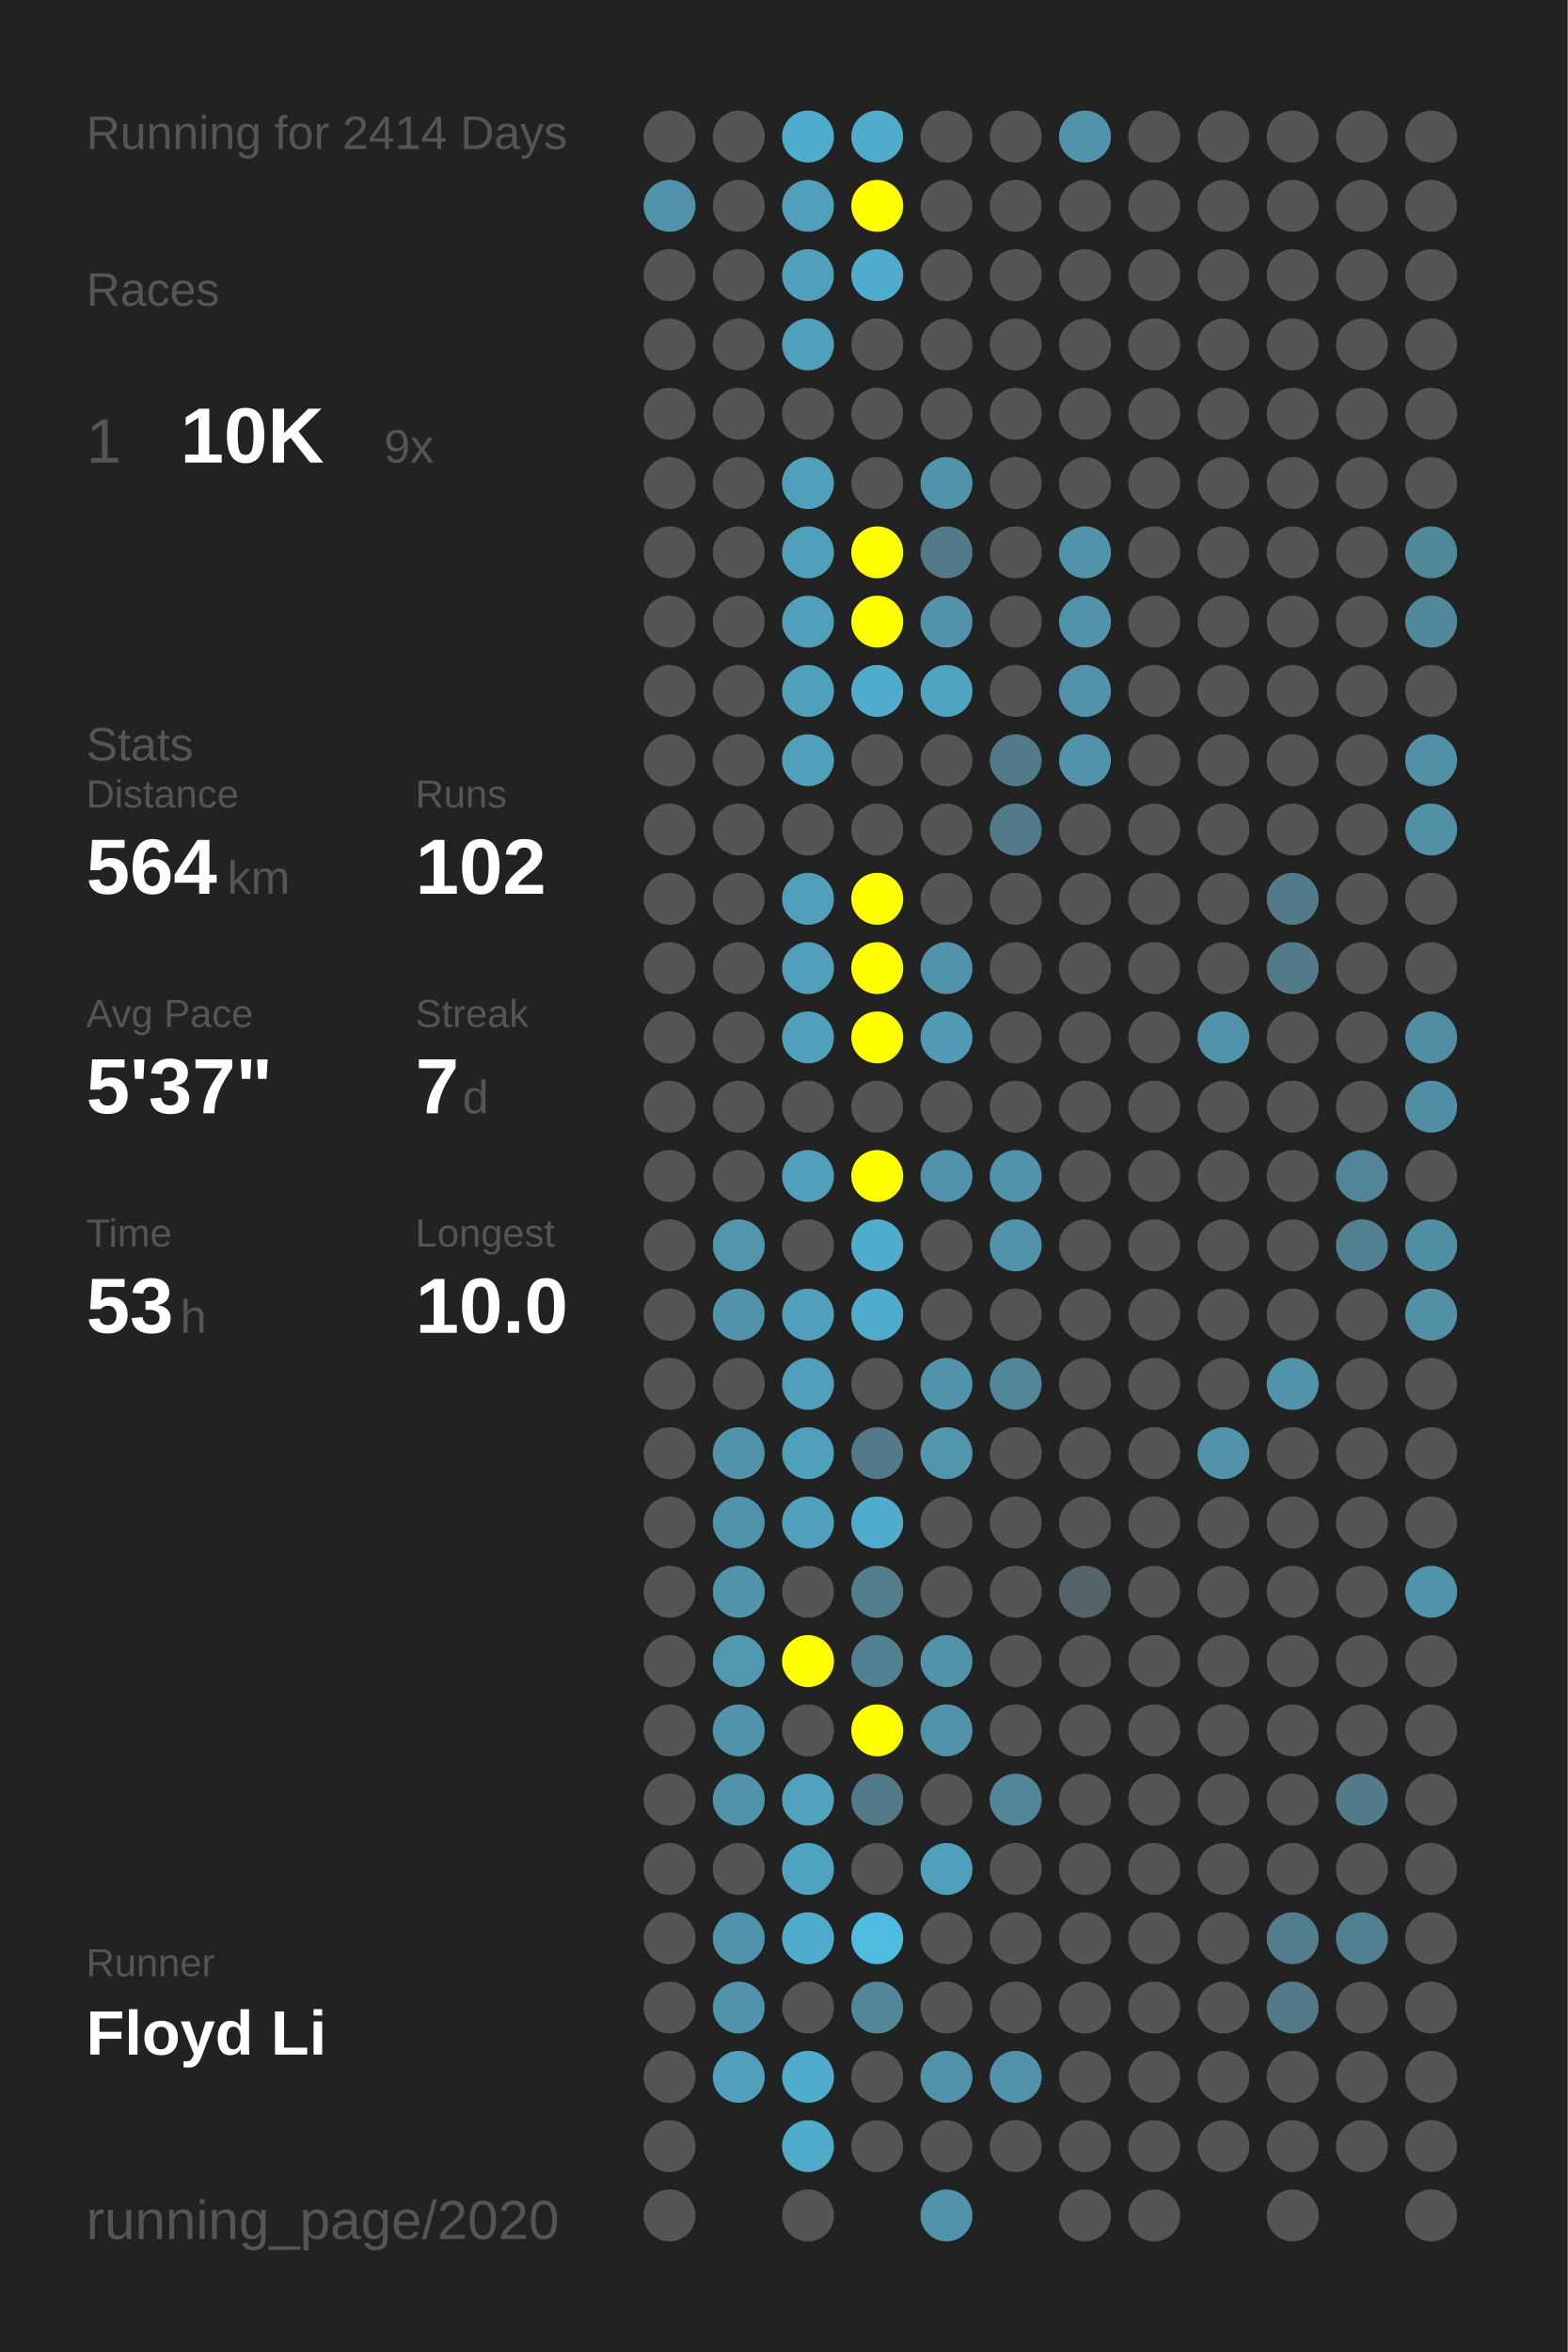
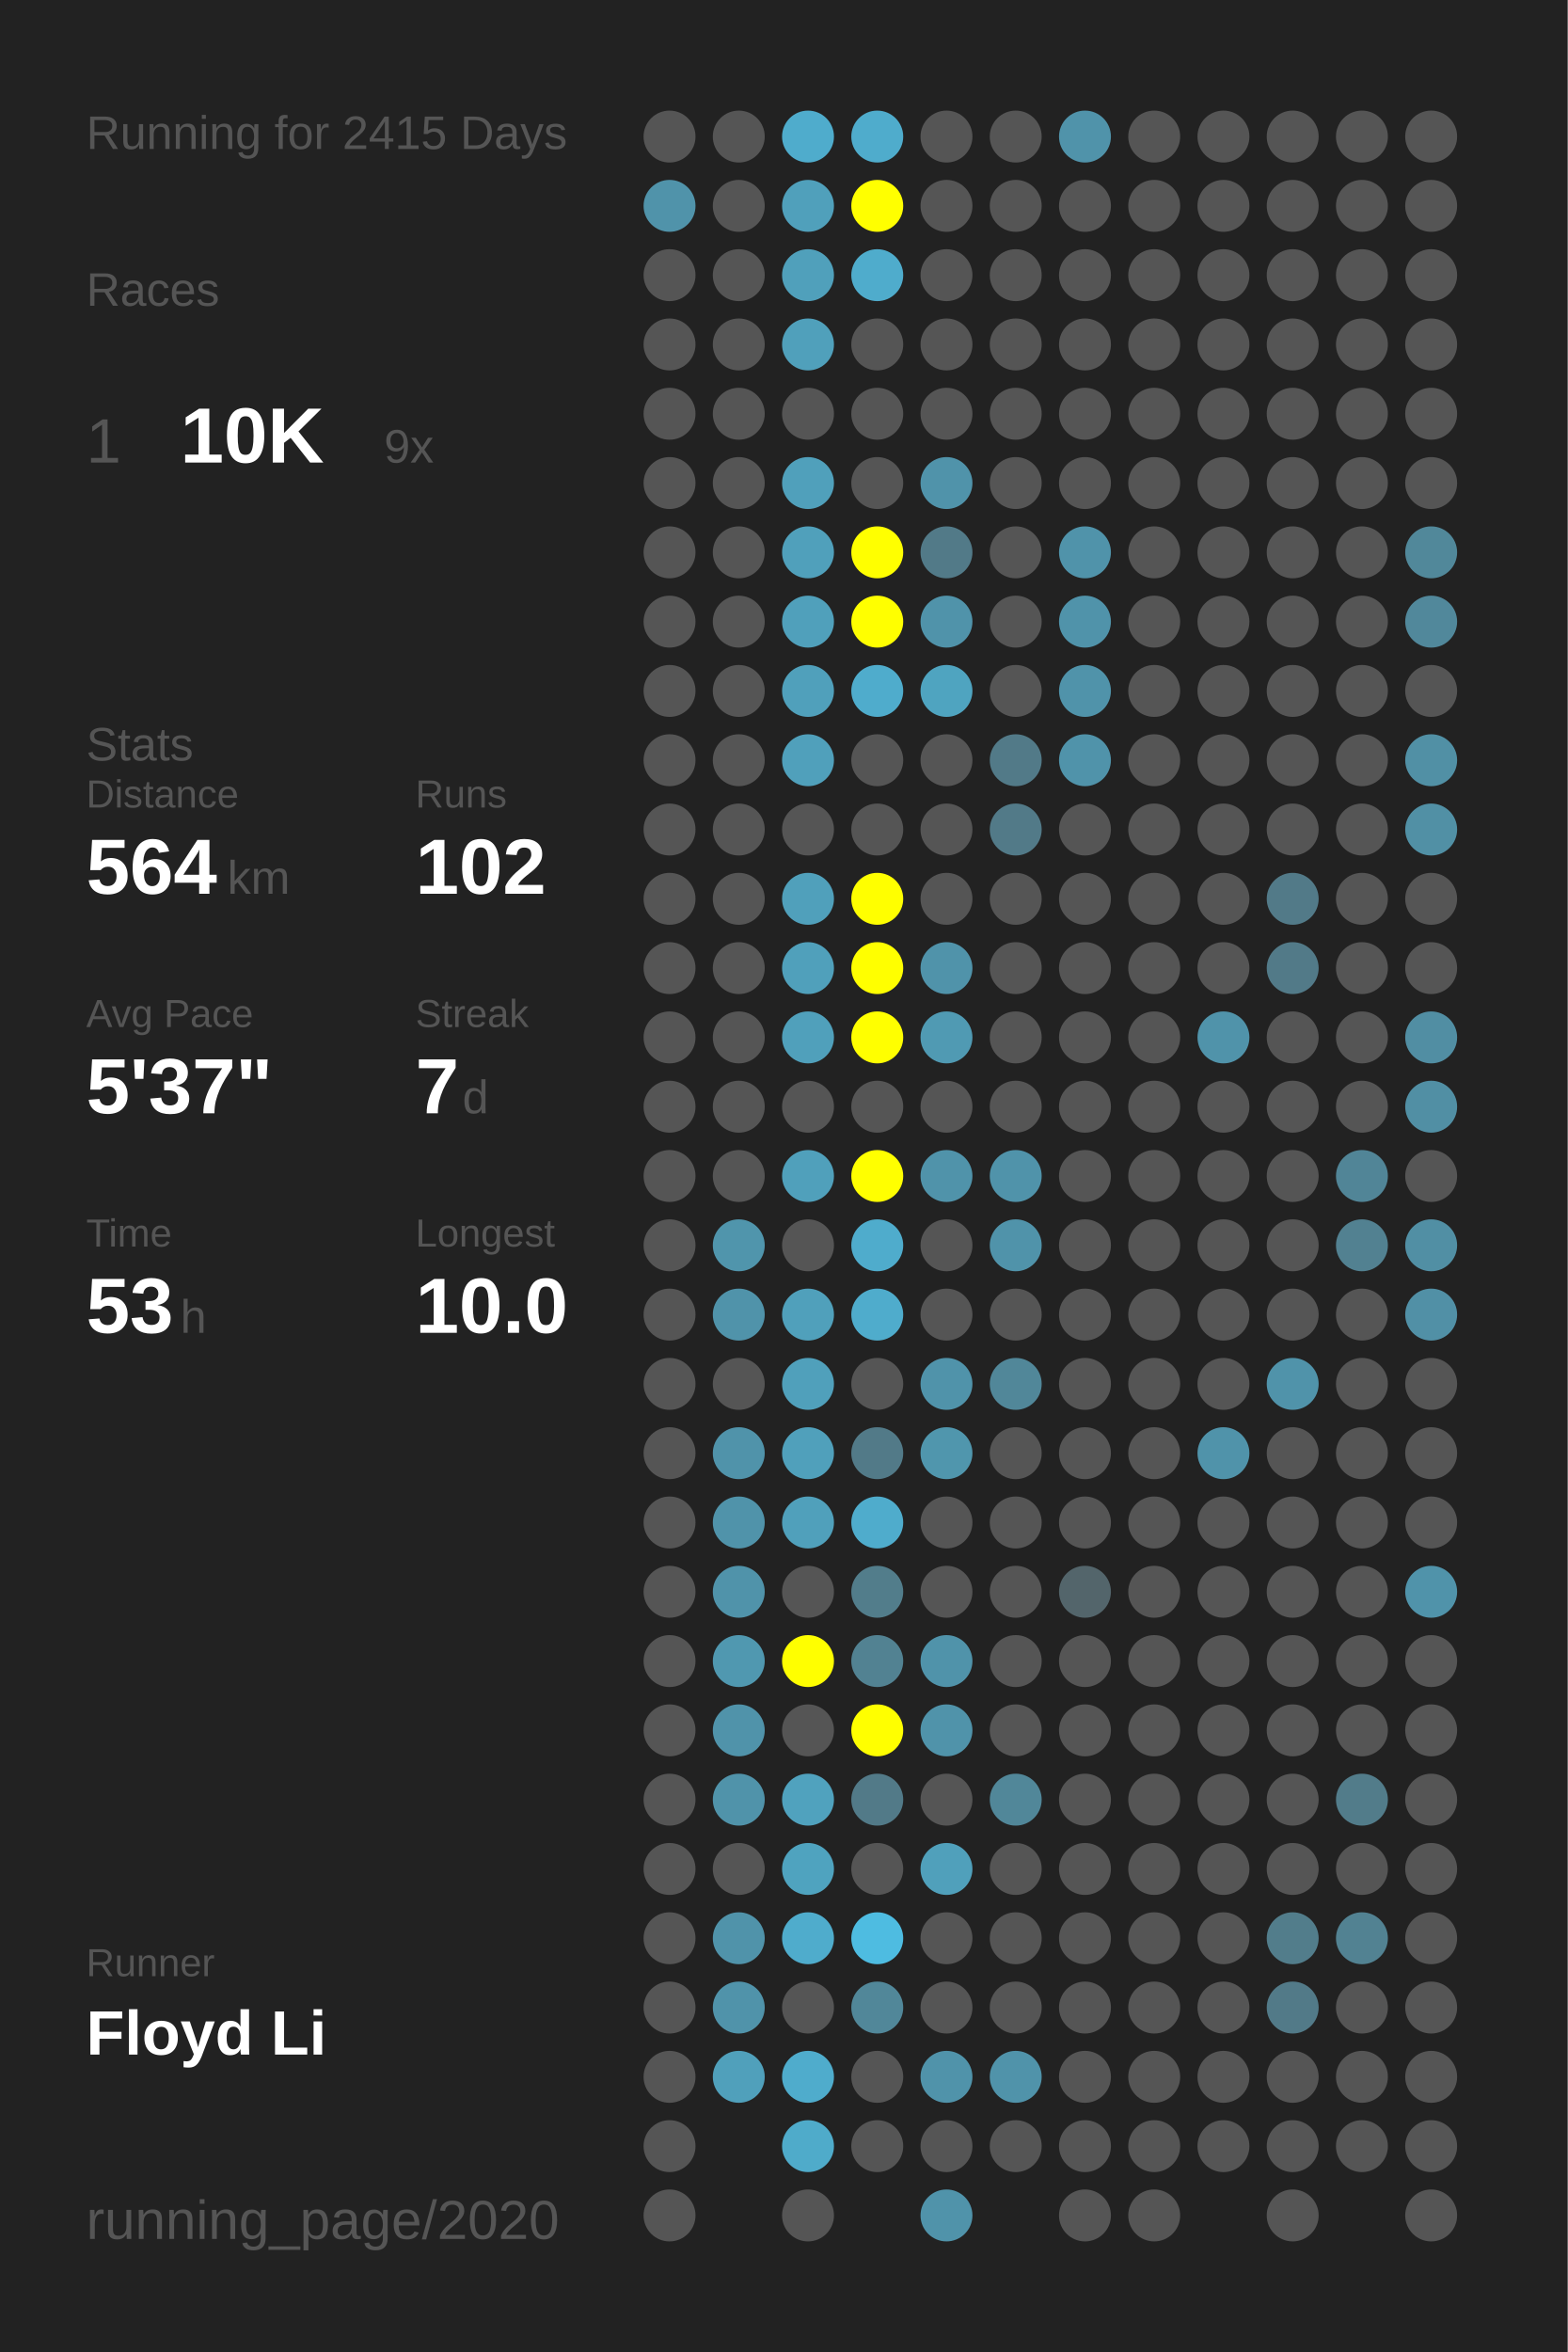
<svg xmlns="http://www.w3.org/2000/svg" baseProfile="full" height="300mm" version="1.1" viewBox="0,0,200,300" width="200mm">
  <defs />
  <rect fill="#222222" height="300" width="200" x="0" y="0" />
-   <text fill="#555555" style="font-size:6px; font-family:Arial;" x="11" y="19">Running for 2414 Days</text>
+   <text fill="#555555" style="font-size:6px; font-family:Arial;" x="11" y="19">Running for 2415 Days</text>
  <text fill="#555555" style="font-size:6px; font-family:Arial;" x="11" y="39">Races</text>
  <text fill="#555555" style="font-size:8px; font-family:Arial;" x="11" y="59">1</text>
  <text fill="#FFFFFF" style="font-size:10px; font-family:Arial; font-weight:bold;" x="23" y="59">10K</text>
  <text fill="#555555" style="font-size:6px; font-family:Arial;" x="49" y="59">9x</text>
  <text fill="#555555" style="font-size:6px; font-family:Arial;" x="11" y="97">Stats</text>
  <text fill="#555555" style="font-size:5px; font-family:Arial;" x="11" y="103">Distance</text>
  <text fill="#FFFFFF" style="font-size:10px; font-family:Arial; font-weight:bold;" x="11" y="114">564</text>
  <text fill="#555555" style="font-size:6px; font-family:Arial;" x="29" y="114">km</text>
  <text fill="#555555" style="font-size:5px; font-family:Arial;" x="53" y="103">Runs</text>
  <text fill="#FFFFFF" style="font-size:10px; font-family:Arial; font-weight:bold;" x="53" y="114">102</text>
  <text fill="#555555" style="font-size:5px; font-family:Arial;" x="11" y="131">Avg Pace</text>
  <text fill="#FFFFFF" style="font-size:10px; font-family:Arial; font-weight:bold;" x="11" y="142">5'37"</text>
  <text fill="#555555" style="font-size:5px; font-family:Arial;" x="53" y="131">Streak</text>
  <text fill="#FFFFFF" style="font-size:10px; font-family:Arial; font-weight:bold;" x="53" y="142">7</text>
  <text fill="#555555" style="font-size:6px; font-family:Arial;" x="59" y="142">d</text>
  <text fill="#555555" style="font-size:5px; font-family:Arial;" x="11" y="159">Time</text>
  <text fill="#FFFFFF" style="font-size:10px; font-family:Arial; font-weight:bold;" x="11" y="170">53</text>
  <text fill="#555555" style="font-size:6px; font-family:Arial;" x="23" y="170">h</text>
  <text fill="#555555" style="font-size:5px; font-family:Arial;" x="53" y="159">Longest</text>
  <text fill="#FFFFFF" style="font-size:10px; font-family:Arial; font-weight:bold;" x="53" y="170">10.0</text>
  <text fill="#555555" style="font-size:5px; font-family:Arial;" x="11" y="252.065">Runner</text>
  <text fill="#FFFFFF" style="font-size:8px; font-family:Arial; font-weight:bold;" x="11" y="262.065">Floyd Li</text>
  <text fill="#555555" style="font-size:7px; font-family:Arial;" x="11" y="285.581">running_page/2020</text>
  <circle cx="85.417" cy="17.419" fill="#555555" r="3.312" />
  <circle cx="85.417" cy="26.258" fill="#5093aa" r="3.312" />
  <circle cx="85.417" cy="35.097" fill="#555555" r="3.312" />
  <circle cx="85.417" cy="43.935" fill="#555555" r="3.312" />
  <circle cx="85.417" cy="52.774" fill="#555555" r="3.312" />
  <circle cx="85.417" cy="61.613" fill="#555555" r="3.312" />
  <circle cx="85.417" cy="70.452" fill="#555555" r="3.312" />
  <circle cx="85.417" cy="79.29" fill="#555555" r="3.312" />
  <circle cx="85.417" cy="88.129" fill="#555555" r="3.312" />
  <circle cx="85.417" cy="96.968" fill="#555555" r="3.312" />
  <circle cx="85.417" cy="105.806" fill="#555555" r="3.312" />
  <circle cx="85.417" cy="114.645" fill="#555555" r="3.312" />
  <circle cx="85.417" cy="123.484" fill="#555555" r="3.312" />
  <circle cx="85.417" cy="132.323" fill="#555555" r="3.312" />
  <circle cx="85.417" cy="141.161" fill="#555555" r="3.312" />
  <circle cx="85.417" cy="150" fill="#555555" r="3.312" />
  <circle cx="85.417" cy="158.839" fill="#555555" r="3.312" />
  <circle cx="85.417" cy="167.677" fill="#555555" r="3.312" />
  <circle cx="85.417" cy="176.516" fill="#555555" r="3.312" />
  <circle cx="85.417" cy="185.355" fill="#555555" r="3.312" />
  <circle cx="85.417" cy="194.194" fill="#555555" r="3.312" />
  <circle cx="85.417" cy="203.032" fill="#555555" r="3.312" />
  <circle cx="85.417" cy="211.871" fill="#555555" r="3.312" />
  <circle cx="85.417" cy="220.71" fill="#555555" r="3.312" />
  <circle cx="85.417" cy="229.548" fill="#555555" r="3.312" />
  <circle cx="85.417" cy="238.387" fill="#555555" r="3.312" />
  <circle cx="85.417" cy="247.226" fill="#555555" r="3.312" />
  <circle cx="85.417" cy="256.065" fill="#555555" r="3.312" />
  <circle cx="85.417" cy="264.903" fill="#555555" r="3.312" />
  <circle cx="85.417" cy="273.742" fill="#555555" r="3.312" />
  <circle cx="85.417" cy="282.581" fill="#555555" r="3.312" />
  <circle cx="94.25" cy="17.419" fill="#555555" r="3.312" />
  <circle cx="94.25" cy="26.258" fill="#555555" r="3.312" />
  <circle cx="94.25" cy="35.097" fill="#555555" r="3.312" />
  <circle cx="94.25" cy="43.935" fill="#555555" r="3.312" />
  <circle cx="94.25" cy="52.774" fill="#555555" r="3.312" />
  <circle cx="94.25" cy="61.613" fill="#555555" r="3.312" />
  <circle cx="94.25" cy="70.452" fill="#555555" r="3.312" />
  <circle cx="94.25" cy="79.29" fill="#555555" r="3.312" />
  <circle cx="94.25" cy="88.129" fill="#555555" r="3.312" />
  <circle cx="94.25" cy="96.968" fill="#555555" r="3.312" />
  <circle cx="94.25" cy="105.806" fill="#555555" r="3.312" />
  <circle cx="94.25" cy="114.645" fill="#555555" r="3.312" />
  <circle cx="94.25" cy="123.484" fill="#555555" r="3.312" />
  <circle cx="94.25" cy="132.323" fill="#555555" r="3.312" />
  <circle cx="94.25" cy="141.161" fill="#555555" r="3.312" />
  <circle cx="94.25" cy="150" fill="#555555" r="3.312" />
  <circle cx="94.25" cy="158.839" fill="#5095ac" r="3.312" />
  <circle cx="94.25" cy="167.677" fill="#5093aa" r="3.312" />
  <circle cx="94.25" cy="176.516" fill="#555555" r="3.312" />
  <circle cx="94.25" cy="185.355" fill="#5093aa" r="3.312" />
  <circle cx="94.25" cy="194.194" fill="#5093aa" r="3.312" />
  <circle cx="94.25" cy="203.032" fill="#5093aa" r="3.312" />
  <circle cx="94.25" cy="211.871" fill="#5098b0" r="3.312" />
  <circle cx="94.25" cy="220.71" fill="#5093aa" r="3.312" />
  <circle cx="94.25" cy="229.548" fill="#5093aa" r="3.312" />
  <circle cx="94.25" cy="238.387" fill="#555555" r="3.312" />
  <circle cx="94.25" cy="247.226" fill="#5093aa" r="3.312" />
  <circle cx="94.25" cy="256.065" fill="#5093aa" r="3.312" />
  <circle cx="94.25" cy="264.903" fill="#50a0bb" r="3.312" />
  <circle cx="103.083" cy="17.419" fill="#4faccc" r="3.312" />
  <circle cx="103.083" cy="26.258" fill="#50a0bb" r="3.312" />
  <circle cx="103.083" cy="35.097" fill="#50a0bb" r="3.312" />
  <circle cx="103.083" cy="43.935" fill="#50a0bb" r="3.312" />
  <circle cx="103.083" cy="52.774" fill="#555555" r="3.312" />
  <circle cx="103.083" cy="61.613" fill="#50a0bb" r="3.312" />
  <circle cx="103.083" cy="70.452" fill="#50a0bb" r="3.312" />
  <circle cx="103.083" cy="79.29" fill="#50a0bb" r="3.312" />
  <circle cx="103.083" cy="88.129" fill="#50a0bb" r="3.312" />
  <circle cx="103.083" cy="96.968" fill="#50a0bb" r="3.312" />
  <circle cx="103.083" cy="105.806" fill="#555555" r="3.312" />
  <circle cx="103.083" cy="114.645" fill="#50a0bb" r="3.312" />
  <circle cx="103.083" cy="123.484" fill="#50a0bb" r="3.312" />
  <circle cx="103.083" cy="132.323" fill="#50a0bb" r="3.312" />
  <circle cx="103.083" cy="141.161" fill="#555555" r="3.312" />
  <circle cx="103.083" cy="150" fill="#50a0bb" r="3.312" />
  <circle cx="103.083" cy="158.839" fill="#555555" r="3.312" />
  <circle cx="103.083" cy="167.677" fill="#50a0bb" r="3.312" />
  <circle cx="103.083" cy="176.516" fill="#50a0bb" r="3.312" />
  <circle cx="103.083" cy="185.355" fill="#50a0bb" r="3.312" />
  <circle cx="103.083" cy="194.194" fill="#50a0bb" r="3.312" />
  <circle cx="103.083" cy="203.032" fill="#555555" r="3.312" />
  <circle cx="103.083" cy="211.871" fill="#FFFF00" r="3.312" />
  <circle cx="103.083" cy="220.71" fill="#555555" r="3.312" />
  <circle cx="103.083" cy="229.548" fill="#50a2be" r="3.312" />
  <circle cx="103.083" cy="238.387" fill="#4fa3bf" r="3.312" />
  <circle cx="103.083" cy="247.226" fill="#4faccc" r="3.312" />
  <circle cx="103.083" cy="256.065" fill="#555555" r="3.312" />
  <circle cx="103.083" cy="264.903" fill="#4faccc" r="3.312" />
  <circle cx="103.083" cy="273.742" fill="#4fabca" r="3.312" />
  <circle cx="103.083" cy="282.581" fill="#555555" r="3.312" />
  <circle cx="111.917" cy="17.419" fill="#4faccc" r="3.312" />
  <circle cx="111.917" cy="26.258" fill="#FFFF00" r="3.312" />
  <circle cx="111.917" cy="35.097" fill="#4faccc" r="3.312" />
  <circle cx="111.917" cy="43.935" fill="#555555" r="3.312" />
  <circle cx="111.917" cy="52.774" fill="#555555" r="3.312" />
  <circle cx="111.917" cy="61.613" fill="#555555" r="3.312" />
  <circle cx="111.917" cy="70.452" fill="#FFFF00" r="3.312" />
  <circle cx="111.917" cy="79.29" fill="#FFFF00" r="3.312" />
  <circle cx="111.917" cy="88.129" fill="#4faccc" r="3.312" />
  <circle cx="111.917" cy="96.968" fill="#555555" r="3.312" />
  <circle cx="111.917" cy="105.806" fill="#555555" r="3.312" />
  <circle cx="111.917" cy="114.645" fill="#FFFF00" r="3.312" />
  <circle cx="111.917" cy="123.484" fill="#FFFF00" r="3.312" />
  <circle cx="111.917" cy="132.323" fill="#FFFF00" r="3.312" />
  <circle cx="111.917" cy="141.161" fill="#555555" r="3.312" />
  <circle cx="111.917" cy="150" fill="#FFFF00" r="3.312" />
  <circle cx="111.917" cy="158.839" fill="#4faccc" r="3.312" />
  <circle cx="111.917" cy="167.677" fill="#4faccc" r="3.312" />
  <circle cx="111.917" cy="176.516" fill="#555555" r="3.312" />
  <circle cx="111.917" cy="185.355" fill="#527a88" r="3.312" />
  <circle cx="111.917" cy="194.194" fill="#4faccc" r="3.312" />
  <circle cx="111.917" cy="203.032" fill="#527d8b" r="3.312" />
  <circle cx="111.917" cy="211.871" fill="#528292" r="3.312" />
  <circle cx="111.917" cy="220.71" fill="#FFFF00" r="3.312" />
  <circle cx="111.917" cy="229.548" fill="#527a88" r="3.312" />
  <circle cx="111.917" cy="238.387" fill="#555555" r="3.312" />
  <circle cx="111.917" cy="247.226" fill="#4ebce1" r="3.312" />
  <circle cx="111.917" cy="256.065" fill="#518799" r="3.312" />
  <circle cx="111.917" cy="264.903" fill="#555555" r="3.312" />
  <circle cx="111.917" cy="273.742" fill="#555555" r="3.312" />
  <circle cx="120.75" cy="17.419" fill="#555555" r="3.312" />
  <circle cx="120.75" cy="26.258" fill="#555555" r="3.312" />
  <circle cx="120.75" cy="35.097" fill="#555555" r="3.312" />
  <circle cx="120.75" cy="43.935" fill="#555555" r="3.312" />
  <circle cx="120.75" cy="52.774" fill="#555555" r="3.312" />
  <circle cx="120.75" cy="61.613" fill="#5093aa" r="3.312" />
  <circle cx="120.75" cy="70.452" fill="#527a88" r="3.312" />
  <circle cx="120.75" cy="79.29" fill="#5093aa" r="3.312" />
  <circle cx="120.75" cy="88.129" fill="#4fa4c0" r="3.312" />
  <circle cx="120.75" cy="96.968" fill="#555555" r="3.312" />
  <circle cx="120.75" cy="105.806" fill="#555555" r="3.312" />
  <circle cx="120.75" cy="114.645" fill="#555555" r="3.312" />
  <circle cx="120.75" cy="123.484" fill="#5093aa" r="3.312" />
  <circle cx="120.75" cy="132.323" fill="#509ab3" r="3.312" />
  <circle cx="120.75" cy="141.161" fill="#555555" r="3.312" />
  <circle cx="120.75" cy="150" fill="#5093aa" r="3.312" />
  <circle cx="120.75" cy="158.839" fill="#555555" r="3.312" />
  <circle cx="120.75" cy="167.677" fill="#555555" r="3.312" />
  <circle cx="120.75" cy="176.516" fill="#5093aa" r="3.312" />
  <circle cx="120.75" cy="185.355" fill="#5096ad" r="3.312" />
  <circle cx="120.75" cy="194.194" fill="#555555" r="3.312" />
  <circle cx="120.75" cy="203.032" fill="#555555" r="3.312" />
  <circle cx="120.75" cy="211.871" fill="#5093aa" r="3.312" />
  <circle cx="120.75" cy="220.71" fill="#5093aa" r="3.312" />
  <circle cx="120.75" cy="229.548" fill="#555555" r="3.312" />
  <circle cx="120.75" cy="238.387" fill="#50a0bb" r="3.312" />
  <circle cx="120.75" cy="247.226" fill="#555555" r="3.312" />
  <circle cx="120.75" cy="256.065" fill="#555555" r="3.312" />
  <circle cx="120.75" cy="264.903" fill="#5093aa" r="3.312" />
  <circle cx="120.75" cy="273.742" fill="#555555" r="3.312" />
  <circle cx="120.75" cy="282.581" fill="#5093aa" r="3.312" />
  <circle cx="129.583" cy="17.419" fill="#555555" r="3.312" />
  <circle cx="129.583" cy="26.258" fill="#555555" r="3.312" />
  <circle cx="129.583" cy="35.097" fill="#555555" r="3.312" />
  <circle cx="129.583" cy="43.935" fill="#555555" r="3.312" />
  <circle cx="129.583" cy="52.774" fill="#555555" r="3.312" />
  <circle cx="129.583" cy="61.613" fill="#555555" r="3.312" />
  <circle cx="129.583" cy="70.452" fill="#555555" r="3.312" />
  <circle cx="129.583" cy="79.29" fill="#555555" r="3.312" />
  <circle cx="129.583" cy="88.129" fill="#555555" r="3.312" />
  <circle cx="129.583" cy="96.968" fill="#527a88" r="3.312" />
  <circle cx="129.583" cy="105.806" fill="#527a88" r="3.312" />
  <circle cx="129.583" cy="114.645" fill="#555555" r="3.312" />
  <circle cx="129.583" cy="123.484" fill="#555555" r="3.312" />
  <circle cx="129.583" cy="132.323" fill="#555555" r="3.312" />
  <circle cx="129.583" cy="141.161" fill="#555555" r="3.312" />
  <circle cx="129.583" cy="150" fill="#5093aa" r="3.312" />
  <circle cx="129.583" cy="158.839" fill="#5093aa" r="3.312" />
  <circle cx="129.583" cy="167.677" fill="#555555" r="3.312" />
  <circle cx="129.583" cy="176.516" fill="#518799" r="3.312" />
  <circle cx="129.583" cy="185.355" fill="#555555" r="3.312" />
  <circle cx="129.583" cy="194.194" fill="#555555" r="3.312" />
  <circle cx="129.583" cy="203.032" fill="#555555" r="3.312" />
  <circle cx="129.583" cy="211.871" fill="#555555" r="3.312" />
  <circle cx="129.583" cy="220.71" fill="#555555" r="3.312" />
  <circle cx="129.583" cy="229.548" fill="#518799" r="3.312" />
  <circle cx="129.583" cy="238.387" fill="#555555" r="3.312" />
  <circle cx="129.583" cy="247.226" fill="#555555" r="3.312" />
  <circle cx="129.583" cy="256.065" fill="#555555" r="3.312" />
  <circle cx="129.583" cy="264.903" fill="#5093aa" r="3.312" />
  <circle cx="129.583" cy="273.742" fill="#555555" r="3.312" />
  <circle cx="138.417" cy="17.419" fill="#5093aa" r="3.312" />
  <circle cx="138.417" cy="26.258" fill="#555555" r="3.312" />
  <circle cx="138.417" cy="35.097" fill="#555555" r="3.312" />
  <circle cx="138.417" cy="43.935" fill="#555555" r="3.312" />
  <circle cx="138.417" cy="52.774" fill="#555555" r="3.312" />
  <circle cx="138.417" cy="61.613" fill="#555555" r="3.312" />
  <circle cx="138.417" cy="70.452" fill="#5093aa" r="3.312" />
  <circle cx="138.417" cy="79.29" fill="#5093aa" r="3.312" />
  <circle cx="138.417" cy="88.129" fill="#5093aa" r="3.312" />
  <circle cx="138.417" cy="96.968" fill="#5093aa" r="3.312" />
  <circle cx="138.417" cy="105.806" fill="#555555" r="3.312" />
  <circle cx="138.417" cy="114.645" fill="#555555" r="3.312" />
  <circle cx="138.417" cy="123.484" fill="#555555" r="3.312" />
  <circle cx="138.417" cy="132.323" fill="#555555" r="3.312" />
  <circle cx="138.417" cy="141.161" fill="#555555" r="3.312" />
  <circle cx="138.417" cy="150" fill="#555555" r="3.312" />
  <circle cx="138.417" cy="158.839" fill="#555555" r="3.312" />
  <circle cx="138.417" cy="167.677" fill="#555555" r="3.312" />
  <circle cx="138.417" cy="176.516" fill="#555555" r="3.312" />
  <circle cx="138.417" cy="185.355" fill="#555555" r="3.312" />
  <circle cx="138.417" cy="194.194" fill="#555555" r="3.312" />
  <circle cx="138.417" cy="203.032" fill="#53656b" r="3.312" />
  <circle cx="138.417" cy="211.871" fill="#555555" r="3.312" />
  <circle cx="138.417" cy="220.71" fill="#555555" r="3.312" />
  <circle cx="138.417" cy="229.548" fill="#555555" r="3.312" />
  <circle cx="138.417" cy="238.387" fill="#555555" r="3.312" />
  <circle cx="138.417" cy="247.226" fill="#555555" r="3.312" />
  <circle cx="138.417" cy="256.065" fill="#555555" r="3.312" />
  <circle cx="138.417" cy="264.903" fill="#555555" r="3.312" />
  <circle cx="138.417" cy="273.742" fill="#555555" r="3.312" />
  <circle cx="138.417" cy="282.581" fill="#555555" r="3.312" />
  <circle cx="147.25" cy="17.419" fill="#555555" r="3.312" />
  <circle cx="147.25" cy="26.258" fill="#555555" r="3.312" />
  <circle cx="147.25" cy="35.097" fill="#555555" r="3.312" />
  <circle cx="147.25" cy="43.935" fill="#555555" r="3.312" />
  <circle cx="147.25" cy="52.774" fill="#555555" r="3.312" />
  <circle cx="147.25" cy="61.613" fill="#555555" r="3.312" />
  <circle cx="147.25" cy="70.452" fill="#555555" r="3.312" />
  <circle cx="147.25" cy="79.29" fill="#555555" r="3.312" />
  <circle cx="147.25" cy="88.129" fill="#555555" r="3.312" />
  <circle cx="147.25" cy="96.968" fill="#555555" r="3.312" />
  <circle cx="147.25" cy="105.806" fill="#555555" r="3.312" />
  <circle cx="147.25" cy="114.645" fill="#555555" r="3.312" />
  <circle cx="147.25" cy="123.484" fill="#555555" r="3.312" />
  <circle cx="147.25" cy="132.323" fill="#555555" r="3.312" />
  <circle cx="147.25" cy="141.161" fill="#555555" r="3.312" />
  <circle cx="147.25" cy="150" fill="#555555" r="3.312" />
  <circle cx="147.25" cy="158.839" fill="#555555" r="3.312" />
  <circle cx="147.25" cy="167.677" fill="#555555" r="3.312" />
  <circle cx="147.25" cy="176.516" fill="#555555" r="3.312" />
  <circle cx="147.25" cy="185.355" fill="#555555" r="3.312" />
  <circle cx="147.25" cy="194.194" fill="#555555" r="3.312" />
  <circle cx="147.25" cy="203.032" fill="#555555" r="3.312" />
  <circle cx="147.25" cy="211.871" fill="#555555" r="3.312" />
  <circle cx="147.25" cy="220.71" fill="#555555" r="3.312" />
  <circle cx="147.25" cy="229.548" fill="#555555" r="3.312" />
  <circle cx="147.25" cy="238.387" fill="#555555" r="3.312" />
  <circle cx="147.25" cy="247.226" fill="#555555" r="3.312" />
  <circle cx="147.25" cy="256.065" fill="#555555" r="3.312" />
  <circle cx="147.25" cy="264.903" fill="#555555" r="3.312" />
  <circle cx="147.25" cy="273.742" fill="#555555" r="3.312" />
  <circle cx="147.25" cy="282.581" fill="#555555" r="3.312" />
  <circle cx="156.083" cy="17.419" fill="#555555" r="3.312" />
  <circle cx="156.083" cy="26.258" fill="#555555" r="3.312" />
  <circle cx="156.083" cy="35.097" fill="#555555" r="3.312" />
  <circle cx="156.083" cy="43.935" fill="#555555" r="3.312" />
  <circle cx="156.083" cy="52.774" fill="#555555" r="3.312" />
  <circle cx="156.083" cy="61.613" fill="#555555" r="3.312" />
  <circle cx="156.083" cy="70.452" fill="#555555" r="3.312" />
  <circle cx="156.083" cy="79.29" fill="#555555" r="3.312" />
  <circle cx="156.083" cy="88.129" fill="#555555" r="3.312" />
  <circle cx="156.083" cy="96.968" fill="#555555" r="3.312" />
  <circle cx="156.083" cy="105.806" fill="#555555" r="3.312" />
  <circle cx="156.083" cy="114.645" fill="#555555" r="3.312" />
  <circle cx="156.083" cy="123.484" fill="#555555" r="3.312" />
  <circle cx="156.083" cy="132.323" fill="#5093aa" r="3.312" />
  <circle cx="156.083" cy="141.161" fill="#555555" r="3.312" />
  <circle cx="156.083" cy="150" fill="#555555" r="3.312" />
  <circle cx="156.083" cy="158.839" fill="#555555" r="3.312" />
  <circle cx="156.083" cy="167.677" fill="#555555" r="3.312" />
  <circle cx="156.083" cy="176.516" fill="#555555" r="3.312" />
  <circle cx="156.083" cy="185.355" fill="#5093aa" r="3.312" />
  <circle cx="156.083" cy="194.194" fill="#555555" r="3.312" />
  <circle cx="156.083" cy="203.032" fill="#555555" r="3.312" />
  <circle cx="156.083" cy="211.871" fill="#555555" r="3.312" />
  <circle cx="156.083" cy="220.71" fill="#555555" r="3.312" />
  <circle cx="156.083" cy="229.548" fill="#555555" r="3.312" />
  <circle cx="156.083" cy="238.387" fill="#555555" r="3.312" />
  <circle cx="156.083" cy="247.226" fill="#555555" r="3.312" />
  <circle cx="156.083" cy="256.065" fill="#555555" r="3.312" />
  <circle cx="156.083" cy="264.903" fill="#555555" r="3.312" />
  <circle cx="156.083" cy="273.742" fill="#555555" r="3.312" />
  <circle cx="164.917" cy="17.419" fill="#555555" r="3.312" />
  <circle cx="164.917" cy="26.258" fill="#555555" r="3.312" />
  <circle cx="164.917" cy="35.097" fill="#555555" r="3.312" />
  <circle cx="164.917" cy="43.935" fill="#555555" r="3.312" />
  <circle cx="164.917" cy="52.774" fill="#555555" r="3.312" />
  <circle cx="164.917" cy="61.613" fill="#555555" r="3.312" />
  <circle cx="164.917" cy="70.452" fill="#555555" r="3.312" />
  <circle cx="164.917" cy="79.29" fill="#555555" r="3.312" />
  <circle cx="164.917" cy="88.129" fill="#555555" r="3.312" />
  <circle cx="164.917" cy="96.968" fill="#555555" r="3.312" />
  <circle cx="164.917" cy="105.806" fill="#555555" r="3.312" />
  <circle cx="164.917" cy="114.645" fill="#527a88" r="3.312" />
  <circle cx="164.917" cy="123.484" fill="#527a88" r="3.312" />
  <circle cx="164.917" cy="132.323" fill="#555555" r="3.312" />
  <circle cx="164.917" cy="141.161" fill="#555555" r="3.312" />
  <circle cx="164.917" cy="150" fill="#555555" r="3.312" />
  <circle cx="164.917" cy="158.839" fill="#555555" r="3.312" />
  <circle cx="164.917" cy="167.677" fill="#555555" r="3.312" />
  <circle cx="164.917" cy="176.516" fill="#5093aa" r="3.312" />
  <circle cx="164.917" cy="185.355" fill="#555555" r="3.312" />
  <circle cx="164.917" cy="194.194" fill="#555555" r="3.312" />
  <circle cx="164.917" cy="203.032" fill="#555555" r="3.312" />
  <circle cx="164.917" cy="211.871" fill="#555555" r="3.312" />
  <circle cx="164.917" cy="220.71" fill="#555555" r="3.312" />
  <circle cx="164.917" cy="229.548" fill="#555555" r="3.312" />
  <circle cx="164.917" cy="238.387" fill="#555555" r="3.312" />
  <circle cx="164.917" cy="247.226" fill="#527d8b" r="3.312" />
  <circle cx="164.917" cy="256.065" fill="#527a88" r="3.312" />
  <circle cx="164.917" cy="264.903" fill="#555555" r="3.312" />
  <circle cx="164.917" cy="273.742" fill="#555555" r="3.312" />
  <circle cx="164.917" cy="282.581" fill="#555555" r="3.312" />
  <circle cx="173.75" cy="17.419" fill="#555555" r="3.312" />
  <circle cx="173.75" cy="26.258" fill="#555555" r="3.312" />
  <circle cx="173.75" cy="35.097" fill="#555555" r="3.312" />
  <circle cx="173.75" cy="43.935" fill="#555555" r="3.312" />
  <circle cx="173.75" cy="52.774" fill="#555555" r="3.312" />
  <circle cx="173.75" cy="61.613" fill="#555555" r="3.312" />
  <circle cx="173.75" cy="70.452" fill="#555555" r="3.312" />
  <circle cx="173.75" cy="79.29" fill="#555555" r="3.312" />
  <circle cx="173.75" cy="88.129" fill="#555555" r="3.312" />
  <circle cx="173.75" cy="96.968" fill="#555555" r="3.312" />
  <circle cx="173.75" cy="105.806" fill="#555555" r="3.312" />
  <circle cx="173.75" cy="114.645" fill="#555555" r="3.312" />
  <circle cx="173.75" cy="123.484" fill="#555555" r="3.312" />
  <circle cx="173.75" cy="132.323" fill="#555555" r="3.312" />
  <circle cx="173.75" cy="141.161" fill="#555555" r="3.312" />
  <circle cx="173.75" cy="150" fill="#518597" r="3.312" />
  <circle cx="173.75" cy="158.839" fill="#528191" r="3.312" />
  <circle cx="173.75" cy="167.677" fill="#555555" r="3.312" />
  <circle cx="173.75" cy="176.516" fill="#555555" r="3.312" />
  <circle cx="173.75" cy="185.355" fill="#555555" r="3.312" />
  <circle cx="173.75" cy="194.194" fill="#555555" r="3.312" />
  <circle cx="173.75" cy="203.032" fill="#555555" r="3.312" />
  <circle cx="173.75" cy="211.871" fill="#555555" r="3.312" />
  <circle cx="173.75" cy="220.71" fill="#555555" r="3.312" />
  <circle cx="173.75" cy="229.548" fill="#527c8a" r="3.312" />
  <circle cx="173.75" cy="238.387" fill="#555555" r="3.312" />
  <circle cx="173.75" cy="247.226" fill="#528292" r="3.312" />
  <circle cx="173.75" cy="256.065" fill="#555555" r="3.312" />
  <circle cx="173.75" cy="264.903" fill="#555555" r="3.312" />
  <circle cx="173.75" cy="273.742" fill="#555555" r="3.312" />
  <circle cx="182.583" cy="17.419" fill="#555555" r="3.312" />
  <circle cx="182.583" cy="26.258" fill="#555555" r="3.312" />
  <circle cx="182.583" cy="35.097" fill="#555555" r="3.312" />
  <circle cx="182.583" cy="43.935" fill="#555555" r="3.312" />
  <circle cx="182.583" cy="52.774" fill="#555555" r="3.312" />
  <circle cx="182.583" cy="61.613" fill="#555555" r="3.312" />
  <circle cx="182.583" cy="70.452" fill="#51889a" r="3.312" />
  <circle cx="182.583" cy="79.29" fill="#51889b" r="3.312" />
  <circle cx="182.583" cy="88.129" fill="#555555" r="3.312" />
  <circle cx="182.583" cy="96.968" fill="#5190a5" r="3.312" />
  <circle cx="182.583" cy="105.806" fill="#5190a5" r="3.312" />
  <circle cx="182.583" cy="114.645" fill="#555555" r="3.312" />
  <circle cx="182.583" cy="123.484" fill="#555555" r="3.312" />
  <circle cx="182.583" cy="132.323" fill="#518ea3" r="3.312" />
  <circle cx="182.583" cy="141.161" fill="#518fa4" r="3.312" />
  <circle cx="182.583" cy="150" fill="#555555" r="3.312" />
  <circle cx="182.583" cy="158.839" fill="#518fa4" r="3.312" />
  <circle cx="182.583" cy="167.677" fill="#5190a6" r="3.312" />
  <circle cx="182.583" cy="176.516" fill="#555555" r="3.312" />
  <circle cx="182.583" cy="185.355" fill="#555555" r="3.312" />
  <circle cx="182.583" cy="194.194" fill="#555555" r="3.312" />
  <circle cx="182.583" cy="203.032" fill="#5093aa" r="3.312" />
  <circle cx="182.583" cy="211.871" fill="#555555" r="3.312" />
  <circle cx="182.583" cy="220.71" fill="#555555" r="3.312" />
  <circle cx="182.583" cy="229.548" fill="#555555" r="3.312" />
  <circle cx="182.583" cy="238.387" fill="#555555" r="3.312" />
  <circle cx="182.583" cy="247.226" fill="#555555" r="3.312" />
  <circle cx="182.583" cy="256.065" fill="#555555" r="3.312" />
  <circle cx="182.583" cy="264.903" fill="#555555" r="3.312" />
  <circle cx="182.583" cy="273.742" fill="#555555" r="3.312" />
  <circle cx="182.583" cy="282.581" fill="#555555" r="3.312" />
</svg>
